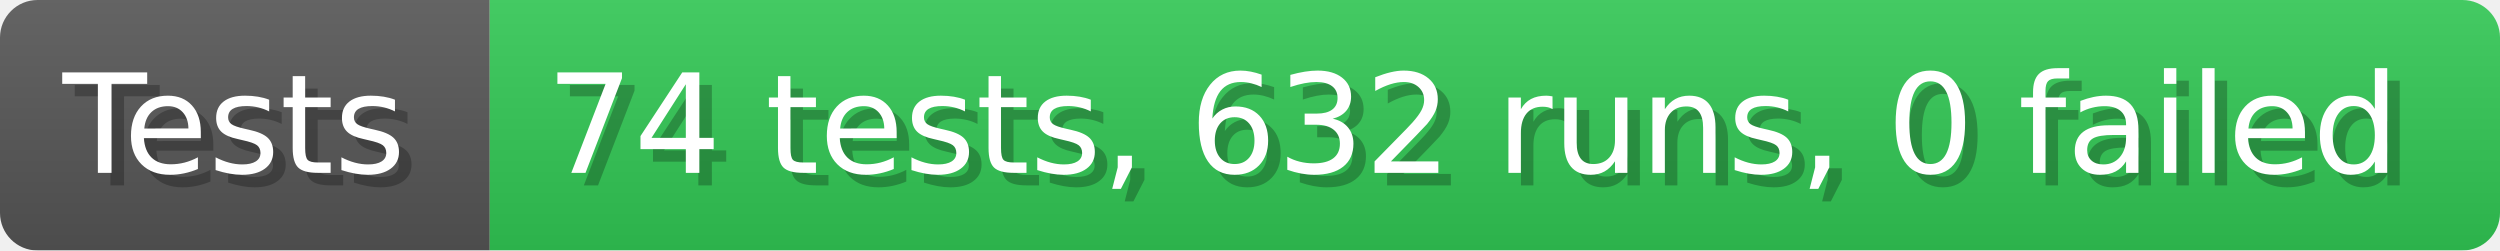
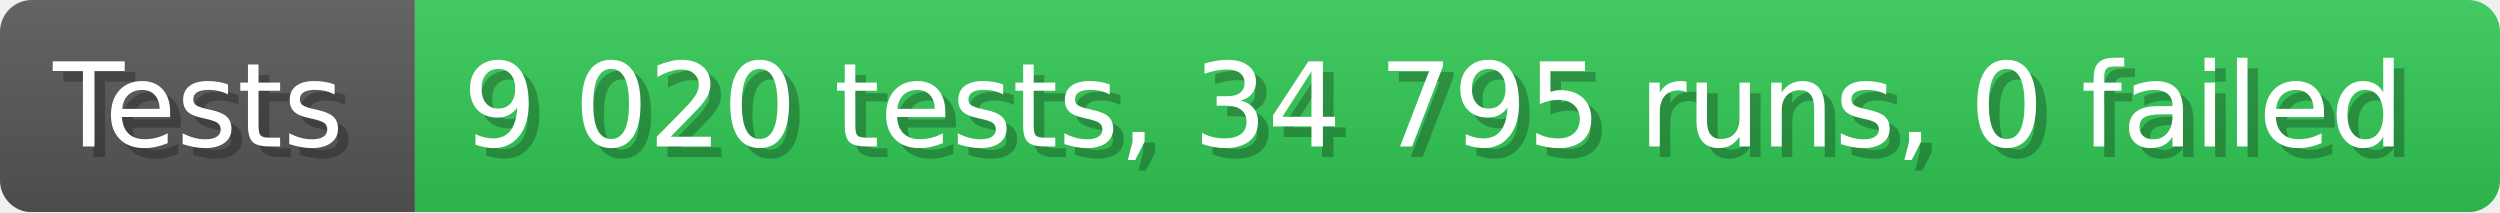
- <svg xmlns="http://www.w3.org/2000/svg" width="199.6" height="20" viewBox="0 0 1996 200" role="img" aria-label="Tests: 74 tests, 632 runs, 0 failed">
+ <svg xmlns="http://www.w3.org/2000/svg" width="235.6" height="20" viewBox="0 0 2356 200" role="img" aria-label="Tests: 9 020 tests, 34 795 runs, 0 failed">
  <linearGradient id="a" x2="0" y2="100%">
    <stop offset="0" stop-opacity=".1" stop-color="#EEE" />
    <stop offset="1" stop-opacity=".1" />
  </linearGradient>
  <mask id="m">
-     <rect width="1996" height="200" rx="30" fill="#FFF" />
+     <rect width="2356" height="200" rx="30" fill="#FFF" />
  </mask>
  <g mask="url(#m)">
    <rect width="391" height="200" fill="#555" />
-     <rect width="1605" height="200" fill="#31c653" x="391" />
-     <rect width="1996" height="200" fill="url(#a)" />
+     <rect width="1965" height="200" fill="#31c653" x="391" />
+     <rect width="2356" height="200" fill="url(#a)" />
  </g>
  <g aria-hidden="true" fill="#fff" text-anchor="start" font-family="Verdana,DejaVu Sans,sans-serif" font-size="110">
    <text x="60" y="148" textLength="291" fill="#000" opacity="0.25">Tests</text>
    <text x="50" y="138" textLength="291">Tests</text>
-     <text x="446" y="148" textLength="1505" fill="#000" opacity="0.25">74 tests, 632 runs, 0 failed</text>
-     <text x="436" y="138" textLength="1505">74 tests, 632 runs, 0 failed</text>
+     <text x="446" y="148" textLength="1865" fill="#000" opacity="0.25">9 020 tests, 34 795 runs, 0 failed</text>
+     <text x="436" y="138" textLength="1865">9 020 tests, 34 795 runs, 0 failed</text>
  </g>
</svg>
